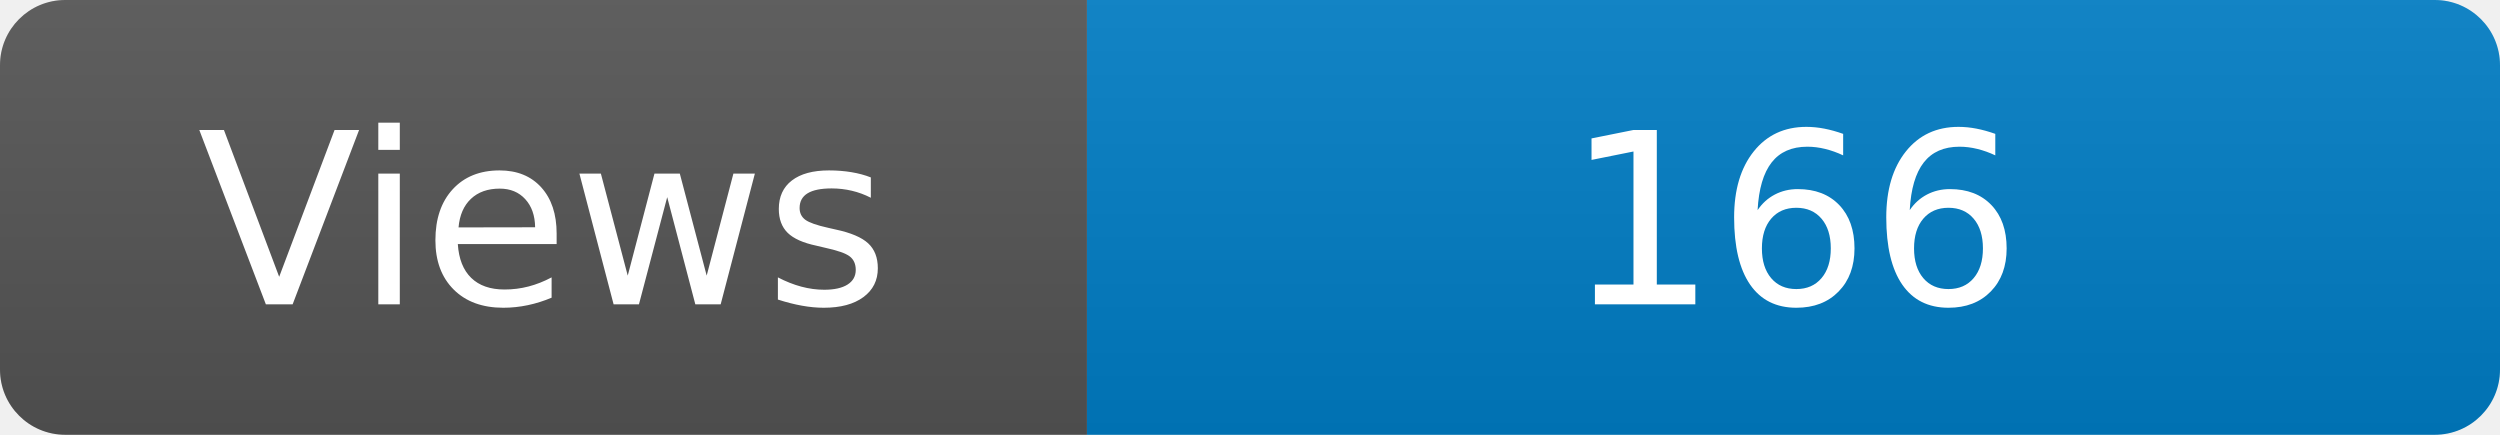
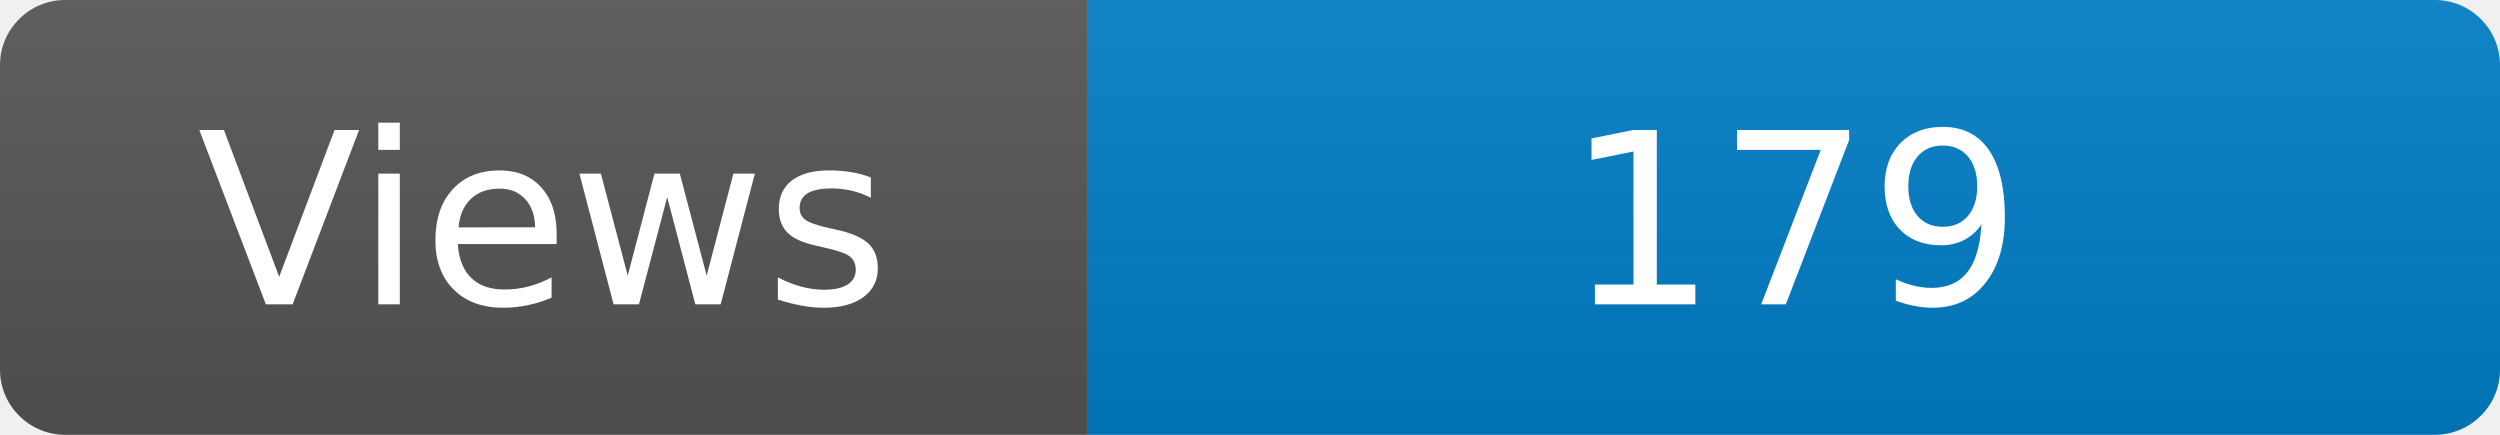
<svg xmlns="http://www.w3.org/2000/svg" width="115" height="20" role="img" aria-label="Maintained?: yes">
  <linearGradient id="s" x2="0" y2="100%">
    <stop offset="0" stop-color="#bbb" stop-opacity=".1" />
    <stop offset="1" stop-opacity=".1" />
  </linearGradient>
  <clipPath id="r">
    <rect width="115" height="20" rx="3" fill="#fff" />
  </clipPath>
  <g clip-path="url(#r)">
    <rect width="50" height="20" fill="#555" />
    <rect x="50" width="160" height="20" fill="#007ec6" />
    <rect width="115" height="20" fill="url(#s)" />
  </g>
  <g fill="#fff" text-anchor="middle" font-family="Verdana,Geneva,DejaVu Sans,sans-serif" font-size="110">
    <text x="250" y="140" transform="scale(.1)" fill="#fff">Views</text>
-     <text x="825" y="140" transform="scale(.1)" fill="#fff">166</text>
+     <text x="825" y="140" transform="scale(.1)" fill="#fff">179</text>
  </g>
</svg>
